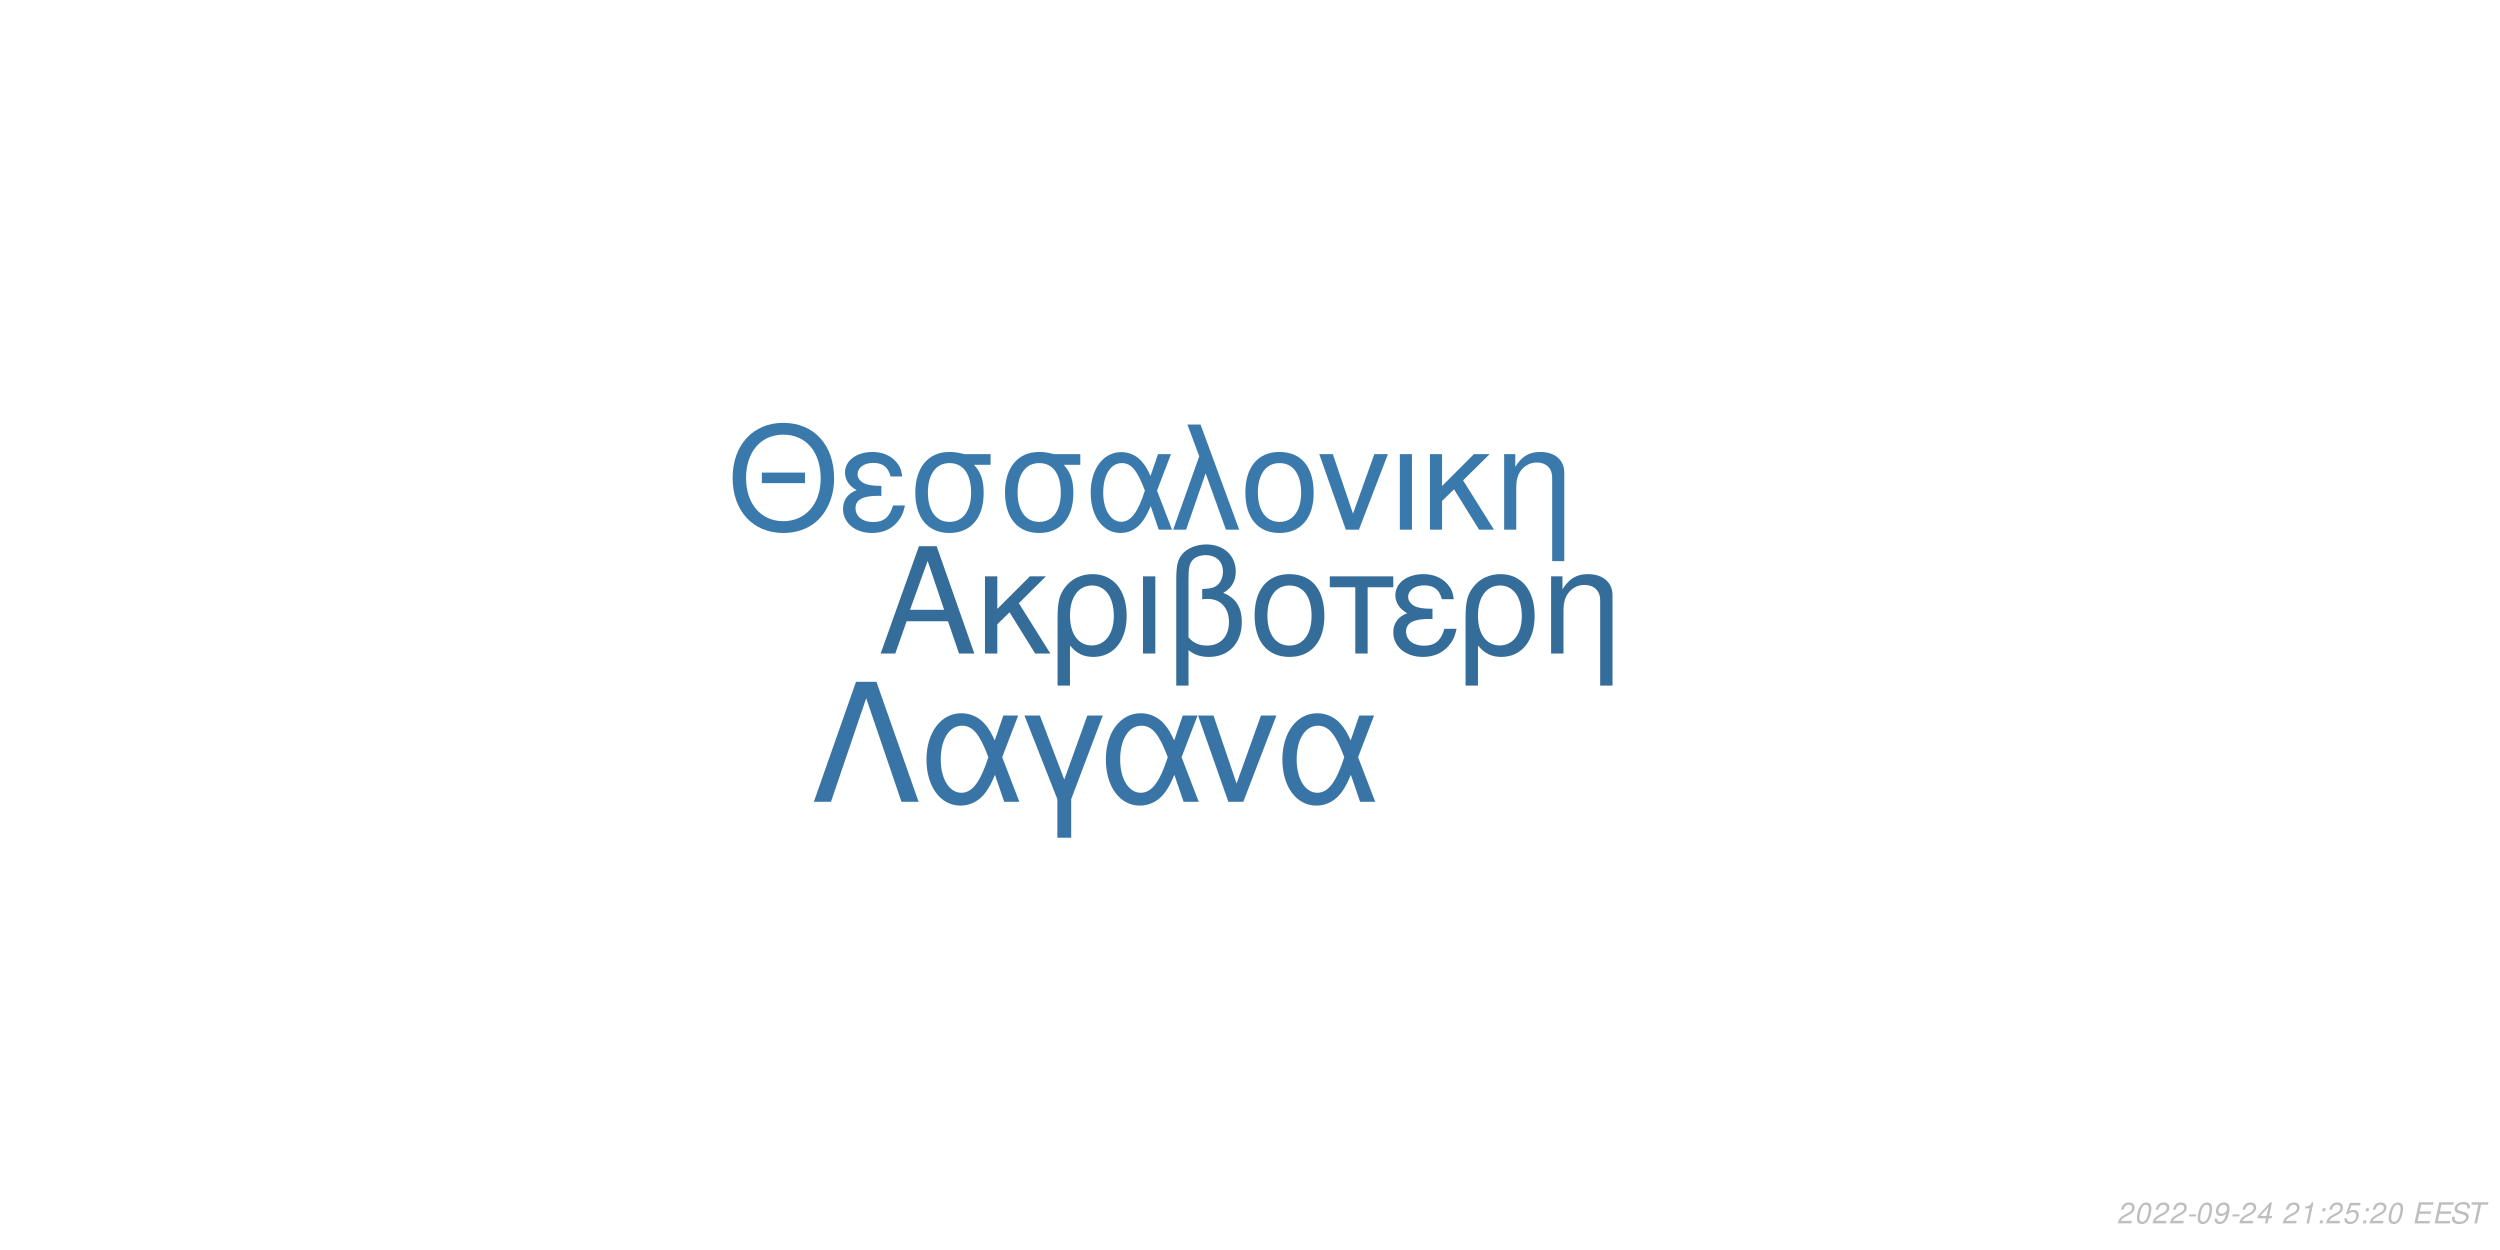
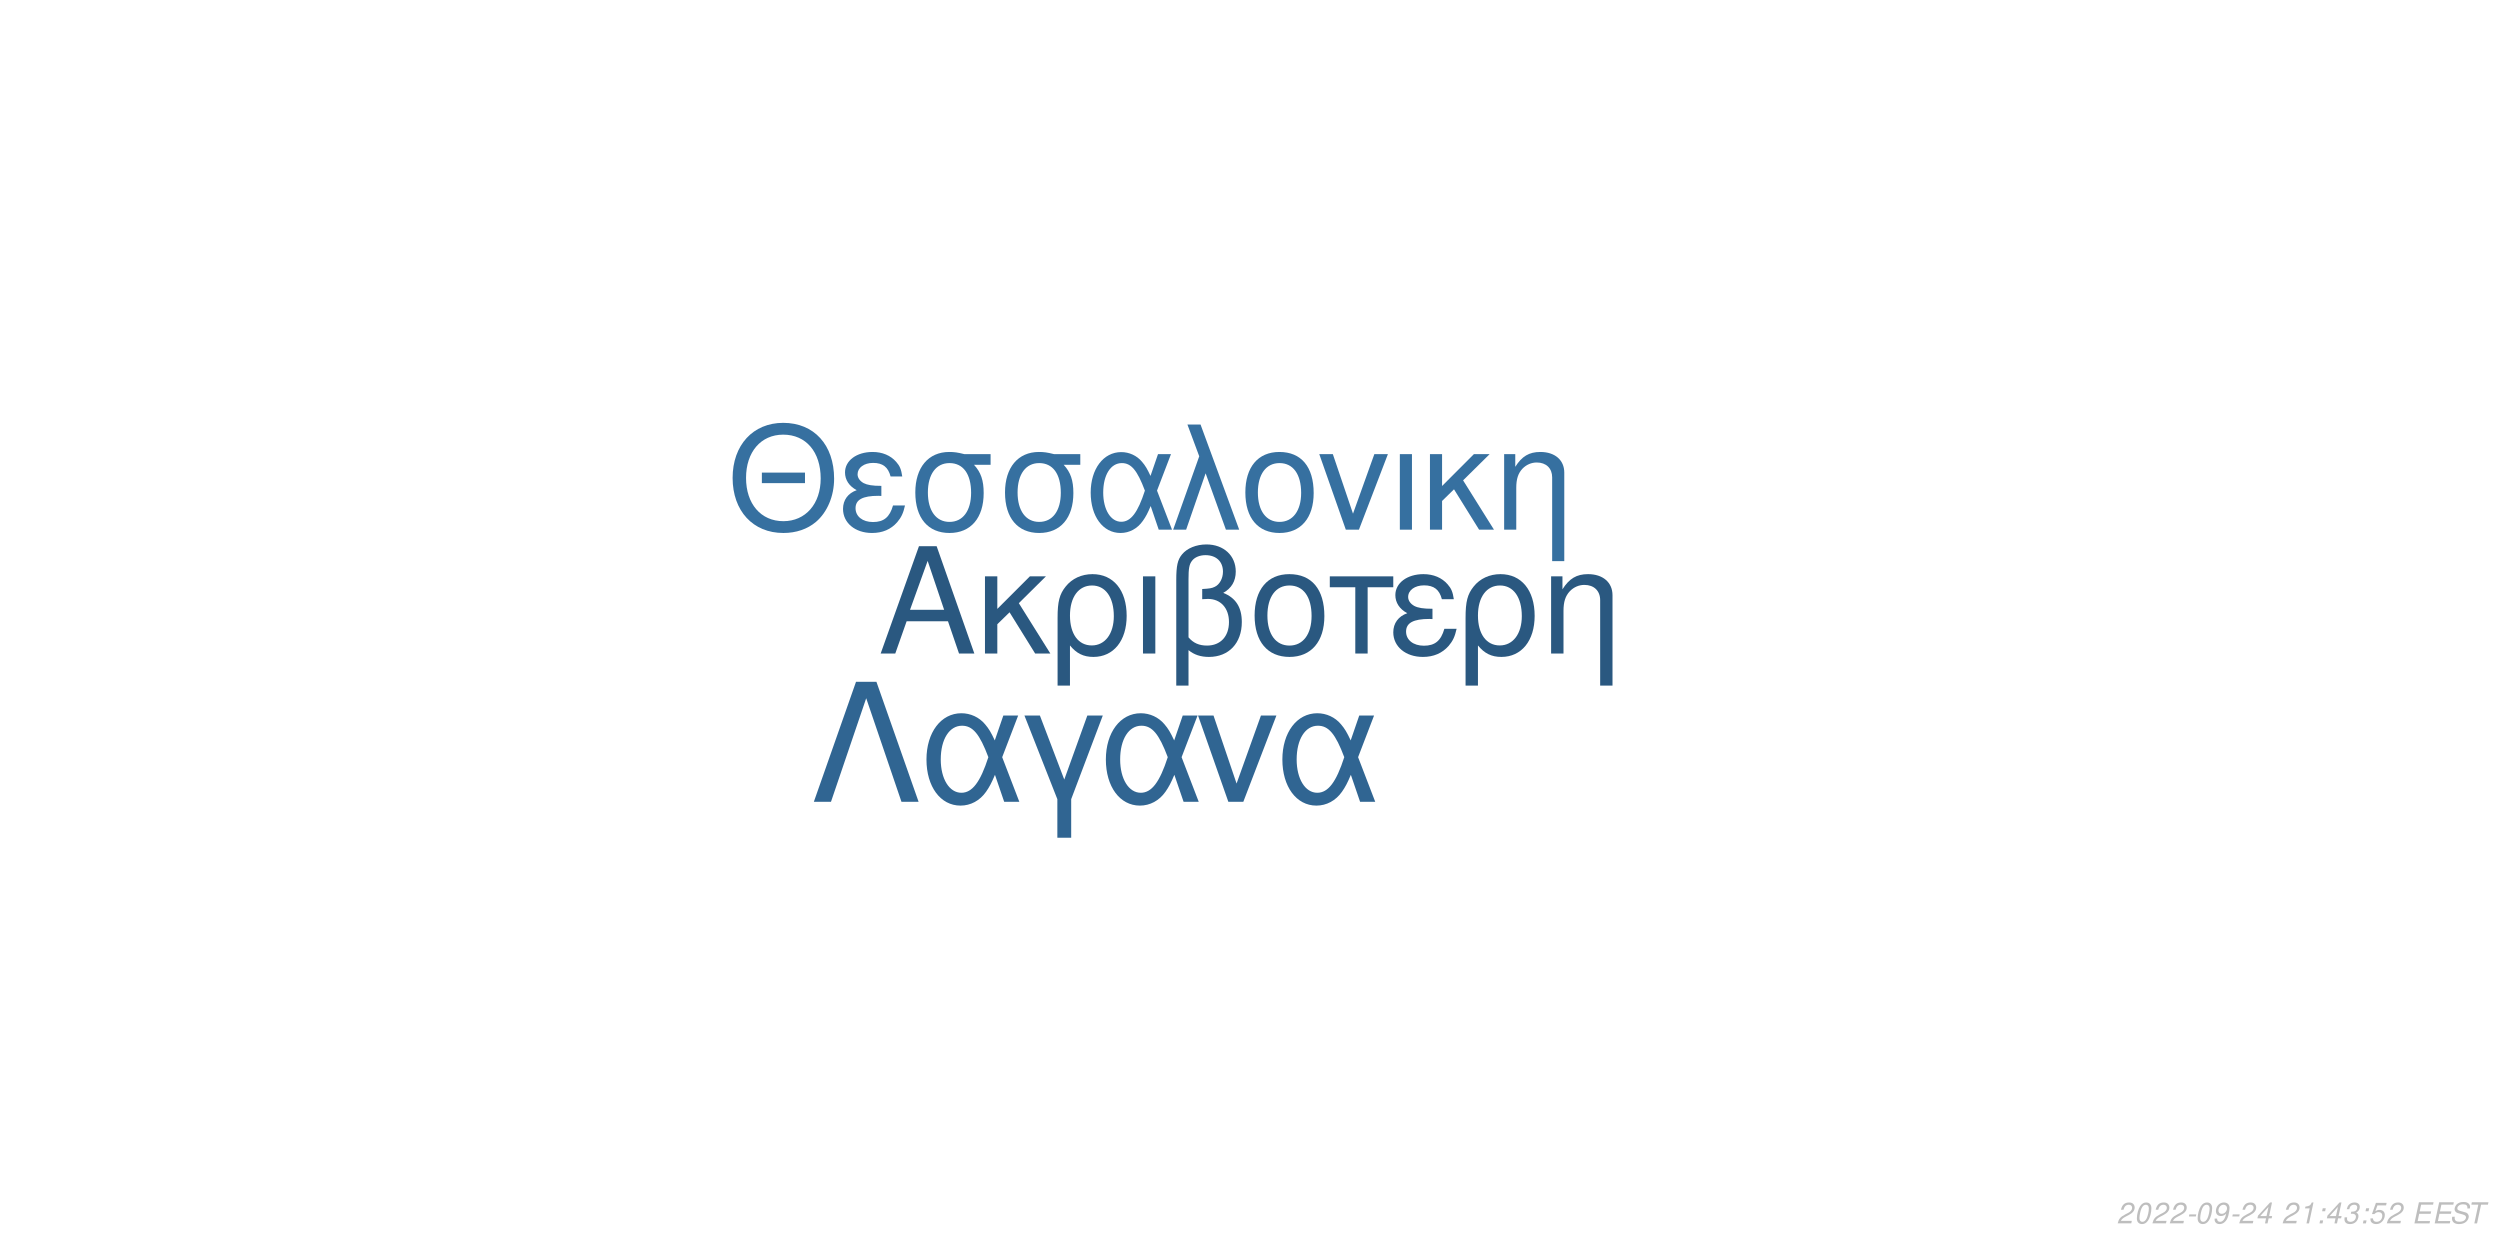
<svg xmlns="http://www.w3.org/2000/svg" xmlns:xlink="http://www.w3.org/1999/xlink" width="864pt" height="432pt" viewBox="0 0 864 432" version="1.1">
  <defs>
    <g>
      <symbol overflow="visible" id="glyph0-0">
        <path style="stroke:none;" d="" />
      </symbol>
      <symbol overflow="visible" id="glyph0-1">
        <path style="stroke:none;" d="M 24.125 -11.141 L 27.938 0 L 33.234 0 L 20.203 -37.094 L 14.094 -37.094 L 0.859 0 L 5.906 0 L 9.828 -11.141 Z M 22.797 -15.109 L 11 -15.109 L 17.094 -32.016 Z M 22.797 -15.109 " />
      </symbol>
      <symbol overflow="visible" id="glyph0-2">
        <path style="stroke:none;" d="M 7.172 -15.422 L 7.172 -26.672 L 2.906 -26.672 L 2.906 0 L 7.172 0 L 7.172 -10.125 L 11.406 -14.25 L 20.25 0 L 25.5 0 L 14.609 -17.406 L 23.969 -26.672 L 18.422 -26.672 Z M 7.172 -15.422 " />
      </symbol>
      <symbol overflow="visible" id="glyph0-3">
        <path style="stroke:none;" d="M 3 11.094 L 7.281 11.094 L 7.281 -2.797 C 9.516 -0.047 11.953 1.172 15.375 1.172 C 22.344 1.172 26.875 -4.422 26.875 -13.031 C 26.875 -21.891 22.297 -27.438 15.062 -27.438 C 11.297 -27.438 7.984 -25.906 5.797 -23.156 C 3.672 -20.516 3 -17.969 3 -12.359 Z M 14.906 -23.516 C 19.547 -23.516 22.438 -19.438 22.438 -12.922 C 22.438 -6.812 19.391 -2.797 14.812 -2.797 C 10.172 -2.797 7.281 -6.766 7.281 -13.125 C 7.281 -19.484 10.234 -23.516 14.906 -23.516 Z M 14.906 -23.516 " />
      </symbol>
      <symbol overflow="visible" id="glyph0-4">
        <path style="stroke:none;" d="M 3.516 0 L 7.781 0 L 7.781 -26.672 L 3.516 -26.672 Z M 3.516 0 " />
      </symbol>
      <symbol overflow="visible" id="glyph0-5">
        <path style="stroke:none;" d="M 4.016 11.094 L 8.25 11.094 L 8.25 -1.172 C 10.172 0.406 12.422 1.172 15.312 1.172 C 22.188 1.172 26.672 -3.609 26.672 -10.891 C 26.672 -15.984 24.578 -19.234 20.25 -20.969 C 23.109 -22.547 24.578 -25.031 24.578 -28.344 C 24.578 -33.844 20.406 -37.703 14.453 -37.703 C 10.938 -37.703 7.734 -36.391 6 -34.25 C 4.484 -32.422 4.016 -30.328 4.016 -25.391 Z M 8.25 -25.656 C 8.25 -29.359 8.5 -30.844 9.469 -32.062 C 10.375 -33.281 12.156 -34 14.094 -34 C 17.812 -34 20.156 -31.812 20.156 -28.297 C 20.156 -25.953 18.984 -23.812 17.297 -23.047 C 16.281 -22.547 15.469 -22.438 12.984 -22.297 L 12.984 -18.781 C 13.734 -18.828 14.344 -18.875 14.969 -18.875 C 19.344 -18.875 22.234 -15.719 22.234 -10.891 C 22.234 -5.906 19.281 -2.75 14.656 -2.75 C 11.953 -2.75 9.922 -3.609 8.25 -5.594 Z M 8.25 -25.656 " />
      </symbol>
      <symbol overflow="visible" id="glyph0-6">
        <path style="stroke:none;" d="M 14.094 -27.438 C 6.562 -27.438 2.094 -22.094 2.094 -13.125 C 2.094 -4.125 6.562 1.172 14.141 1.172 C 21.672 1.172 26.203 -4.172 26.203 -12.922 C 26.203 -22.188 21.828 -27.438 14.094 -27.438 Z M 14.141 -23.516 C 18.938 -23.516 21.781 -19.594 21.781 -12.984 C 21.781 -6.672 18.828 -2.75 14.141 -2.75 C 9.422 -2.75 6.516 -6.672 6.516 -13.125 C 6.516 -19.594 9.422 -23.516 14.141 -23.516 Z M 14.141 -23.516 " />
      </symbol>
      <symbol overflow="visible" id="glyph0-7">
        <path style="stroke:none;" d="M 7.891 0 L 12.156 0 L 12.156 -22.906 L 21.016 -22.906 L 21.016 -26.672 L -0.922 -26.672 L -0.922 -22.906 L 7.891 -22.906 Z M 7.891 0 " />
      </symbol>
      <symbol overflow="visible" id="glyph0-8">
        <path style="stroke:none;" d="M 14.562 -15.469 C 11.344 -15.469 9.562 -15.781 8.297 -16.438 C 6.922 -17.203 6.156 -18.328 6.156 -19.547 C 6.156 -21.891 8.453 -23.562 11.656 -23.562 C 15.062 -23.562 16.953 -22.094 17.812 -18.781 L 21.938 -18.781 C 21.578 -21.266 21.062 -22.5 19.797 -23.922 C 17.812 -26.203 14.906 -27.438 11.453 -27.438 C 5.797 -27.438 1.734 -24.375 1.734 -20.203 C 1.734 -17.609 3.156 -15.375 5.859 -13.938 C 2.797 -12.875 1.016 -10.484 1.016 -7.328 C 1.016 -2.391 5.297 1.172 11.25 1.172 C 14.969 1.172 17.906 -0.109 20.156 -2.641 C 21.578 -4.328 22.297 -5.797 22.906 -8.547 L 18.672 -8.547 C 17.5 -4.422 15.422 -2.703 11.609 -2.703 C 7.938 -2.703 5.438 -4.688 5.438 -7.578 C 5.438 -10.578 7.938 -11.953 13.484 -11.953 C 13.641 -11.953 14.094 -11.953 14.562 -11.906 Z M 14.562 -15.469 " />
      </symbol>
      <symbol overflow="visible" id="glyph0-9">
        <path style="stroke:none;" d="M 3.562 -26.672 L 3.562 0 L 7.844 0 L 7.844 -14.703 C 7.844 -17.906 8.5 -19.891 10.031 -21.531 C 11.406 -22.953 13.188 -23.719 15.062 -23.719 C 18.375 -23.719 20.516 -21.672 20.516 -18.469 L 20.516 11.094 L 24.781 11.094 L 24.781 -20.156 C 24.781 -24.578 21.469 -27.438 16.328 -27.438 C 12.359 -27.438 9.828 -25.906 7.484 -22.188 L 7.484 -26.672 Z M 3.562 -26.672 " />
      </symbol>
      <symbol overflow="visible" id="glyph1-0">
        <path style="stroke:none;" d="" />
      </symbol>
      <symbol overflow="visible" id="glyph1-1">
        <path style="stroke:none;" d="M 26.859 -19.734 L 11.953 -19.734 L 11.953 -16.094 L 26.859 -16.094 Z M 19.328 -36.922 C 8.922 -36.922 1.844 -29.25 1.844 -17.891 C 1.844 -6.484 8.875 1.141 19.391 1.141 C 23.812 1.141 27.703 -0.203 30.641 -2.688 C 34.578 -6.031 36.922 -11.656 36.922 -17.594 C 36.922 -29.297 30 -36.922 19.328 -36.922 Z M 19.328 -32.844 C 27.203 -32.844 32.281 -26.906 32.281 -17.688 C 32.281 -8.922 27.062 -2.938 19.391 -2.938 C 11.609 -2.938 6.484 -8.922 6.484 -17.891 C 6.484 -26.859 11.609 -32.844 19.328 -32.844 Z M 19.328 -32.844 " />
      </symbol>
      <symbol overflow="visible" id="glyph1-2">
        <path style="stroke:none;" d="M 14.25 -15.141 C 11.109 -15.141 9.375 -15.453 8.125 -16.094 C 6.781 -16.844 6.031 -17.938 6.031 -19.141 C 6.031 -21.422 8.266 -23.078 11.406 -23.078 C 14.75 -23.078 16.594 -21.625 17.438 -18.391 L 21.469 -18.391 C 21.125 -20.828 20.625 -22.031 19.391 -23.422 C 17.438 -25.656 14.594 -26.859 11.219 -26.859 C 5.688 -26.859 1.688 -23.875 1.688 -19.781 C 1.688 -17.234 3.094 -15.047 5.734 -13.656 C 2.734 -12.609 1 -10.266 1 -7.172 C 1 -2.344 5.188 1.141 11.016 1.141 C 14.656 1.141 17.547 -0.094 19.734 -2.594 C 21.125 -4.234 21.828 -5.688 22.422 -8.375 L 18.281 -8.375 C 17.141 -4.328 15.094 -2.641 11.359 -2.641 C 7.766 -2.641 5.328 -4.578 5.328 -7.422 C 5.328 -10.359 7.766 -11.703 13.203 -11.703 C 13.359 -11.703 13.797 -11.703 14.25 -11.656 Z M 14.25 -15.141 " />
      </symbol>
      <symbol overflow="visible" id="glyph1-3">
        <path style="stroke:none;" d="M 29 -26.109 L 19.938 -26.109 C 17.594 -26.703 16.438 -26.859 14.703 -26.859 C 7.469 -26.859 2.984 -21.469 2.984 -12.859 C 2.984 -4.031 7.375 1.141 14.797 1.141 C 22.172 1.141 26.609 -4.078 26.609 -12.656 C 26.609 -17.047 25.656 -19.828 23.266 -22.422 L 29 -22.422 Z M 14.797 -23.016 C 19.531 -23.016 22.266 -19.234 22.266 -12.75 C 22.266 -6.531 19.438 -2.688 14.797 -2.688 C 10.172 -2.688 7.328 -6.531 7.328 -12.859 C 7.328 -19.188 10.172 -23.016 14.797 -23.016 Z M 14.797 -23.016 " />
      </symbol>
      <symbol overflow="visible" id="glyph1-4">
        <path style="stroke:none;" d="M 29.344 -26.109 L 24.859 -26.109 L 22.266 -18.578 C 21.125 -21.031 20.484 -22.125 19.328 -23.469 C 17.547 -25.609 14.906 -26.812 12.156 -26.812 C 5.984 -26.812 1.594 -20.984 1.594 -12.812 C 1.594 -4.578 5.828 1.141 11.906 1.141 C 14.953 1.141 17.734 -0.344 19.625 -3.047 C 20.672 -4.531 21.281 -5.688 22.328 -8.172 L 25.109 0 L 29.703 0 L 24.516 -13.5 Z M 20.328 -13.5 C 17.891 -5.922 15.453 -2.734 12.156 -2.734 C 8.516 -2.734 5.922 -6.922 5.922 -12.812 C 5.922 -18.938 8.516 -23.016 12.359 -23.016 C 15.594 -23.016 17.688 -20.531 20.328 -13.5 Z M 20.328 -13.5 " />
      </symbol>
      <symbol overflow="visible" id="glyph1-5">
        <path style="stroke:none;" d="M 1.094 0 L 5.578 0 L 12.312 -19.484 L 19.328 0 L 23.922 0 L 10.562 -36.328 L 6.031 -36.328 L 10.109 -25.359 Z M 1.094 0 " />
      </symbol>
      <symbol overflow="visible" id="glyph1-6">
        <path style="stroke:none;" d="M 13.797 -26.859 C 6.422 -26.859 2.047 -21.625 2.047 -12.859 C 2.047 -4.031 6.422 1.141 13.859 1.141 C 21.234 1.141 25.656 -4.078 25.656 -12.656 C 25.656 -21.719 21.375 -26.859 13.797 -26.859 Z M 13.859 -23.016 C 18.531 -23.016 21.328 -19.188 21.328 -12.703 C 21.328 -6.531 18.438 -2.688 13.859 -2.688 C 9.219 -2.688 6.375 -6.531 6.375 -12.859 C 6.375 -19.188 9.219 -23.016 13.859 -23.016 Z M 13.859 -23.016 " />
      </symbol>
      <symbol overflow="visible" id="glyph1-7">
        <path style="stroke:none;" d="M 14.297 0 L 24.312 -26.109 L 19.625 -26.109 L 12.25 -5.531 L 5.281 -26.109 L 0.594 -26.109 L 9.766 0 Z M 14.297 0 " />
      </symbol>
      <symbol overflow="visible" id="glyph1-8">
        <path style="stroke:none;" d="M 3.438 0 L 7.625 0 L 7.625 -26.109 L 3.438 -26.109 Z M 3.438 0 " />
      </symbol>
      <symbol overflow="visible" id="glyph1-9">
        <path style="stroke:none;" d="M 7.031 -15.094 L 7.031 -26.109 L 2.844 -26.109 L 2.844 0 L 7.031 0 L 7.031 -9.922 L 11.156 -13.953 L 19.828 0 L 24.969 0 L 14.297 -17.047 L 23.469 -26.109 L 18.031 -26.109 Z M 7.031 -15.094 " />
      </symbol>
      <symbol overflow="visible" id="glyph1-10">
        <path style="stroke:none;" d="M 3.484 -26.109 L 3.484 0 L 7.672 0 L 7.672 -14.406 C 7.672 -17.547 8.328 -19.484 9.812 -21.078 C 11.156 -22.469 12.906 -23.219 14.75 -23.219 C 17.984 -23.219 20.078 -21.234 20.078 -18.094 L 20.078 10.859 L 24.266 10.859 L 24.266 -19.734 C 24.266 -24.062 21.031 -26.859 16 -26.859 C 12.109 -26.859 9.609 -25.359 7.328 -21.719 L 7.328 -26.109 Z M 3.484 -26.109 " />
      </symbol>
      <symbol overflow="visible" id="glyph2-0">
        <path style="stroke:none;" d="" />
      </symbol>
      <symbol overflow="visible" id="glyph2-1">
        <path style="stroke:none;" d="M 22.531 -41.484 L 15.484 -41.484 L 0.906 0 L 6.828 0 L 19 -35.797 L 31.188 0 L 37.109 0 Z M 22.531 -41.484 " />
      </symbol>
      <symbol overflow="visible" id="glyph2-2">
        <path style="stroke:none;" d="M 33.516 -29.812 L 28.391 -29.812 L 25.438 -21.219 C 24.125 -24.016 23.391 -25.266 22.078 -26.797 C 20.031 -29.25 17.016 -30.609 13.891 -30.609 C 6.828 -30.609 1.828 -23.953 1.828 -14.625 C 1.828 -5.234 6.656 1.312 13.594 1.312 C 17.078 1.312 20.266 -0.391 22.422 -3.469 C 23.609 -5.172 24.297 -6.484 25.5 -9.328 L 28.688 0 L 33.922 0 L 28 -15.422 Z M 23.219 -15.422 C 20.422 -6.766 17.641 -3.125 13.891 -3.125 C 9.734 -3.125 6.766 -7.906 6.766 -14.625 C 6.766 -21.625 9.734 -26.297 14.109 -26.297 C 17.812 -26.297 20.203 -23.453 23.219 -15.422 Z M 23.219 -15.422 " />
      </symbol>
      <symbol overflow="visible" id="glyph2-3">
        <path style="stroke:none;" d="M 12.062 12.406 L 16.844 12.406 L 16.844 -0.906 L 27.766 -29.812 L 22.422 -29.812 L 14.453 -7.688 L 6.031 -29.812 L 0.688 -29.812 L 12.062 -0.906 Z M 12.062 12.406 " />
      </symbol>
      <symbol overflow="visible" id="glyph2-4">
        <path style="stroke:none;" d="M 16.328 0 L 27.766 -29.812 L 22.422 -29.812 L 14 -6.312 L 6.031 -29.812 L 0.688 -29.812 L 11.156 0 Z M 16.328 0 " />
      </symbol>
      <symbol overflow="visible" id="glyph3-0">
        <path style="stroke:none;" d="" />
      </symbol>
      <symbol overflow="visible" id="glyph3-1">
        <path style="stroke:none;" d="M 5.234 -0.875 L 1.469 -0.875 C 1.641 -1.375 2.203 -1.891 3.109 -2.344 L 4.234 -2.938 C 5.562 -3.625 6.219 -4.469 6.219 -5.484 C 6.219 -5.938 6.062 -6.359 5.797 -6.656 C 5.469 -7.047 4.984 -7.234 4.312 -7.234 C 2.766 -7.234 1.891 -6.453 1.484 -4.734 L 2.375 -4.734 C 2.484 -5.188 2.609 -5.484 2.797 -5.75 C 3.094 -6.203 3.609 -6.453 4.188 -6.453 C 4.891 -6.453 5.344 -6.031 5.344 -5.375 C 5.344 -4.703 4.859 -4.094 4.016 -3.656 L 2.984 -3.125 C 1.234 -2.188 0.797 -1.656 0.344 -0.016 L 5.047 -0.016 Z M 5.234 -0.875 " />
      </symbol>
      <symbol overflow="visible" id="glyph3-2">
        <path style="stroke:none;" d="M 4.203 -7.234 C 3.375 -7.234 2.688 -6.812 2.125 -5.984 C 1.484 -5.047 0.984 -3.188 0.984 -1.734 C 0.984 -1.109 1.172 -0.562 1.484 -0.266 C 1.797 0.047 2.281 0.234 2.766 0.234 C 3.625 0.234 4.281 -0.156 4.859 -1.016 C 5.516 -1.953 6 -3.797 6 -5.266 C 6 -6.5 5.328 -7.234 4.203 -7.234 Z M 4.094 -6.453 C 4.734 -6.453 5.125 -5.984 5.125 -5.156 C 5.125 -4.203 4.781 -2.625 4.406 -1.812 C 3.984 -0.938 3.516 -0.547 2.875 -0.547 C 2.25 -0.547 1.875 -1.031 1.875 -1.828 C 1.875 -2.797 2.203 -4.344 2.594 -5.203 C 2.984 -6.047 3.453 -6.453 4.094 -6.453 Z M 4.094 -6.453 " />
      </symbol>
      <symbol overflow="visible" id="glyph3-3">
        <path style="stroke:none;" d="M 3.516 -3.125 L 1.125 -3.125 L 0.969 -2.406 L 3.359 -2.406 Z M 3.516 -3.125 " />
      </symbol>
      <symbol overflow="visible" id="glyph3-4">
        <path style="stroke:none;" d="M 0.844 -1.656 C 0.844 -1.547 0.844 -1.438 0.844 -1.375 C 0.844 -0.406 1.531 0.234 2.578 0.234 C 3.203 0.234 3.766 0.016 4.297 -0.438 C 4.938 -1 5.312 -1.656 5.594 -2.719 C 5.844 -3.672 6.016 -4.766 6.016 -5.375 C 6.016 -5.844 5.844 -6.328 5.547 -6.656 C 5.203 -7.031 4.703 -7.234 4.062 -7.234 C 2.516 -7.234 1.297 -5.938 1.297 -4.266 C 1.297 -3.203 1.984 -2.547 3.047 -2.547 C 3.484 -2.547 3.953 -2.672 4.281 -2.891 C 4.406 -2.984 4.547 -3.078 4.828 -3.344 C 4.438 -1.484 3.703 -0.547 2.703 -0.547 C 2.109 -0.547 1.719 -0.938 1.719 -1.547 L 1.719 -1.656 Z M 3.953 -6.453 C 4.625 -6.453 5.141 -5.953 5.141 -5.281 C 5.141 -4.188 4.312 -3.312 3.297 -3.312 C 2.594 -3.312 2.172 -3.734 2.172 -4.453 C 2.172 -5.562 2.984 -6.453 3.953 -6.453 Z M 3.953 -6.453 " />
      </symbol>
      <symbol overflow="visible" id="glyph3-5">
        <path style="stroke:none;" d="M 3.625 -1.75 L 3.266 0 L 4.141 0 L 4.516 -1.75 L 5.562 -1.75 L 5.734 -2.531 L 4.688 -2.531 L 5.688 -7.234 L 5.016 -7.234 L 0.844 -2.672 L 0.641 -1.75 Z M 3.797 -2.531 L 1.594 -2.531 L 4.469 -5.703 Z M 3.797 -2.531 " />
      </symbol>
      <symbol overflow="visible" id="glyph3-6">
        <path style="stroke:none;" d="" />
      </symbol>
      <symbol overflow="visible" id="glyph3-7">
        <path style="stroke:none;" d="M 3.703 -5.188 L 2.594 0 L 3.469 0 L 5.016 -7.234 L 4.438 -7.234 C 3.906 -6.156 3.688 -6.016 2.234 -5.812 L 2.109 -5.188 Z M 3.703 -5.188 " />
      </symbol>
      <symbol overflow="visible" id="glyph3-8">
        <path style="stroke:none;" d="M 2.359 -1.031 L 1.312 -1.031 L 1.094 0 L 2.141 0 Z M 3.266 -5.234 L 2.219 -5.234 L 2 -4.203 L 3.047 -4.203 Z M 3.266 -5.234 " />
      </symbol>
      <symbol overflow="visible" id="glyph3-9">
+         <path style="stroke:none;" d="M 2.922 -3.312 C 3.125 -3.344 3.234 -3.344 3.375 -3.344 C 4.203 -3.344 4.688 -3 4.688 -2.406 C 4.688 -1.312 3.906 -0.547 2.781 -0.547 C 2.047 -0.547 1.594 -0.938 1.594 -1.562 C 1.594 -1.719 1.609 -1.844 1.656 -2.094 L 0.766 -2.094 C 0.734 -1.797 0.719 -1.641 0.719 -1.469 C 0.719 -0.375 1.406 0.234 2.641 0.234 C 3.547 0.234 4.297 -0.078 4.812 -0.656 C 5.266 -1.156 5.562 -1.875 5.562 -2.547 C 5.562 -3.125 5.344 -3.453 4.797 -3.734 C 5.641 -4.234 6.016 -4.844 6.016 -5.734 C 6.016 -6.656 5.312 -7.234 4.203 -7.234 C 3.375 -7.234 2.672 -6.938 2.188 -6.375 C 1.891 -6.031 1.703 -5.641 1.516 -4.906 L 2.391 -4.906 C 2.5 -5.359 2.594 -5.594 2.734 -5.812 C 3.047 -6.234 3.516 -6.453 4.078 -6.453 C 4.734 -6.453 5.141 -6.125 5.141 -5.578 C 5.141 -5.188 5.016 -4.797 4.797 -4.547 C 4.516 -4.234 4 -4.062 3.266 -4.062 L 3.078 -4.062 Z M 2.922 -3.312 " />
+       </symbol>
+       <symbol overflow="visible" id="glyph3-10">
        <path style="stroke:none;" d="M 6.297 -7.094 L 2.594 -7.094 L 1.234 -3.234 L 2.047 -3.234 C 2.656 -3.766 2.938 -3.906 3.531 -3.906 C 4.328 -3.906 4.797 -3.453 4.797 -2.688 C 4.797 -1.438 3.969 -0.547 2.828 -0.547 C 2.031 -0.547 1.609 -0.938 1.578 -1.734 L 0.703 -1.734 L 0.703 -1.516 C 0.703 -0.938 0.844 -0.547 1.188 -0.266 C 1.562 0.062 2.078 0.234 2.703 0.234 C 3.656 0.234 4.391 -0.156 4.984 -0.922 C 5.422 -1.5 5.672 -2.234 5.672 -2.953 C 5.672 -4 4.938 -4.672 3.812 -4.672 C 3.328 -4.672 2.906 -4.547 2.406 -4.234 L 3.109 -6.219 L 6.109 -6.219 Z M 6.297 -7.094 " />
      </symbol>
-       <symbol overflow="visible" id="glyph3-10">
+       <symbol overflow="visible" id="glyph3-11">
        <path style="stroke:none;" d="M 2.547 -3.312 L 6.5 -3.312 L 6.688 -4.141 L 2.719 -4.141 L 3.219 -6.469 L 7.344 -6.469 L 7.516 -7.297 L 2.453 -7.297 L 0.906 0 L 6.125 0 L 6.297 -0.812 L 2.016 -0.812 Z M 2.547 -3.312 " />
      </symbol>
-       <symbol overflow="visible" id="glyph3-11">
+       <symbol overflow="visible" id="glyph3-12">
        <path style="stroke:none;" d="M 7.062 -5.156 C 7.125 -5.438 7.141 -5.562 7.141 -5.703 C 7.141 -6.156 6.938 -6.594 6.594 -6.891 C 6.188 -7.25 5.656 -7.406 4.875 -7.406 C 3.844 -7.406 3.047 -7.125 2.5 -6.562 C 2.094 -6.141 1.781 -5.438 1.781 -4.922 C 1.781 -4.297 2.219 -3.766 2.891 -3.562 L 4.594 -3.094 C 5.406 -2.859 5.734 -2.578 5.734 -2.094 C 5.734 -1.781 5.547 -1.406 5.266 -1.141 C 4.844 -0.766 4.266 -0.578 3.453 -0.578 C 2.328 -0.578 1.812 -0.984 1.812 -1.906 C 1.812 -2.047 1.812 -2.125 1.844 -2.312 L 0.984 -2.312 C 0.906 -2.062 0.891 -1.906 0.891 -1.688 C 0.891 -0.484 1.797 0.234 3.297 0.234 C 4.359 0.234 5.234 -0.062 5.812 -0.609 C 6.344 -1.078 6.688 -1.797 6.688 -2.375 C 6.688 -2.641 6.609 -2.906 6.453 -3.156 C 6.234 -3.5 5.938 -3.703 5.469 -3.828 L 3.75 -4.312 C 2.984 -4.547 2.734 -4.734 2.734 -5.188 C 2.734 -5.547 2.875 -5.844 3.188 -6.109 C 3.547 -6.438 4.031 -6.594 4.703 -6.594 C 5.266 -6.594 5.688 -6.484 5.906 -6.297 C 6.094 -6.125 6.219 -5.797 6.219 -5.516 C 6.219 -5.422 6.203 -5.344 6.188 -5.156 Z M 7.062 -5.156 " />
      </symbol>
-       <symbol overflow="visible" id="glyph3-12">
+       <symbol overflow="visible" id="glyph3-13">
        <path style="stroke:none;" d="M 4.938 -6.469 L 7.312 -6.469 L 7.484 -7.297 L 1.75 -7.297 L 1.578 -6.469 L 3.984 -6.469 L 2.609 0 L 3.547 0 Z M 4.938 -6.469 " />
      </symbol>
    </g>
  </defs>
  <g id="surface1">
    <rect x="0" y="0" width="864" height="432" style="fill:rgb(100%,100%,100%);fill-opacity:1;stroke:none;" />
-     <g style="fill:rgb(20.392%,42.353%,60.392%);fill-opacity:1;">
+     <g style="fill:rgb(16.471%,34.51%,50.196%);fill-opacity:1;">
      <use xlink:href="#glyph0-1" x="303.5" y="225.861" />
      <use xlink:href="#glyph0-2" x="337.5" y="225.861" />
      <use xlink:href="#glyph0-3" x="362.5" y="225.861" />
      <use xlink:href="#glyph0-4" x="391.5" y="225.861" />
      <use xlink:href="#glyph0-5" x="402.5" y="225.861" />
      <use xlink:href="#glyph0-6" x="431.5" y="225.861" />
      <use xlink:href="#glyph0-7" x="460.5" y="225.861" />
      <use xlink:href="#glyph0-8" x="480.5" y="225.861" />
      <use xlink:href="#glyph0-3" x="503.5" y="225.861" />
      <use xlink:href="#glyph0-9" x="532.5" y="225.861" />
    </g>
-     <g style="fill:rgb(22.745%,47.451%,67.451%);fill-opacity:1;">
+     <g style="fill:rgb(21.176%,43.922%,62.745%);fill-opacity:1;">
      <use xlink:href="#glyph1-1" x="251.348" y="183.058" />
      <use xlink:href="#glyph1-2" x="290.348" y="183.058" />
      <use xlink:href="#glyph1-3" x="313.348" y="183.058" />
      <use xlink:href="#glyph1-3" x="344.348" y="183.058" />
      <use xlink:href="#glyph1-4" x="375.348" y="183.058" />
      <use xlink:href="#glyph1-5" x="404.348" y="183.058" />
      <use xlink:href="#glyph1-6" x="428.348" y="183.058" />
      <use xlink:href="#glyph1-7" x="455.348" y="183.058" />
      <use xlink:href="#glyph1-8" x="480.348" y="183.058" />
      <use xlink:href="#glyph1-9" x="491.348" y="183.058" />
      <use xlink:href="#glyph1-10" x="516.348" y="183.058" />
    </g>
-     <g style="fill:rgb(21.961%,45.882%,65.098%);fill-opacity:1;">
+     <g style="fill:rgb(18.824%,39.608%,57.255%);fill-opacity:1;">
      <use xlink:href="#glyph2-1" x="280.359" y="277.105" />
      <use xlink:href="#glyph2-2" x="318.359" y="277.105" />
      <use xlink:href="#glyph2-3" x="353.359" y="277.105" />
      <use xlink:href="#glyph2-2" x="380.359" y="277.105" />
      <use xlink:href="#glyph2-4" x="413.359" y="277.105" />
      <use xlink:href="#glyph2-2" x="441.359" y="277.105" />
    </g>
    <g style="fill:rgb(74.51%,74.51%,74.51%);fill-opacity:1;">
      <use xlink:href="#glyph3-1" x="731.52" y="422.81" />
      <use xlink:href="#glyph3-2" x="737.52" y="422.81" />
      <use xlink:href="#glyph3-1" x="743.52" y="422.81" />
      <use xlink:href="#glyph3-1" x="749.52" y="422.81" />
      <use xlink:href="#glyph3-3" x="755.52" y="422.81" />
      <use xlink:href="#glyph3-2" x="758.52" y="422.81" />
      <use xlink:href="#glyph3-4" x="764.52" y="422.81" />
      <use xlink:href="#glyph3-3" x="770.52" y="422.81" />
      <use xlink:href="#glyph3-1" x="773.52" y="422.81" />
      <use xlink:href="#glyph3-5" x="779.52" y="422.81" />
      <use xlink:href="#glyph3-6" x="785.52" y="422.81" />
      <use xlink:href="#glyph3-1" x="788.52" y="422.81" />
      <use xlink:href="#glyph3-7" x="794.52" y="422.81" />
      <use xlink:href="#glyph3-8" x="800.52" y="422.81" />
-       <use xlink:href="#glyph3-1" x="803.52" y="422.81" />
+       <use xlink:href="#glyph3-5" x="803.52" y="422.81" />
      <use xlink:href="#glyph3-9" x="809.52" y="422.81" />
      <use xlink:href="#glyph3-8" x="815.52" y="422.81" />
-       <use xlink:href="#glyph3-1" x="818.52" y="422.81" />
-       <use xlink:href="#glyph3-2" x="824.52" y="422.81" />
+       <use xlink:href="#glyph3-10" x="818.52" y="422.81" />
+       <use xlink:href="#glyph3-1" x="824.52" y="422.81" />
      <use xlink:href="#glyph3-6" x="830.52" y="422.81" />
-       <use xlink:href="#glyph3-10" x="833.52" y="422.81" />
-       <use xlink:href="#glyph3-10" x="840.52" y="422.81" />
-       <use xlink:href="#glyph3-11" x="846.52" y="422.81" />
-       <use xlink:href="#glyph3-12" x="852.52" y="422.81" />
+       <use xlink:href="#glyph3-11" x="833.52" y="422.81" />
+       <use xlink:href="#glyph3-11" x="840.52" y="422.81" />
+       <use xlink:href="#glyph3-12" x="846.52" y="422.81" />
+       <use xlink:href="#glyph3-13" x="852.52" y="422.81" />
    </g>
  </g>
</svg>
